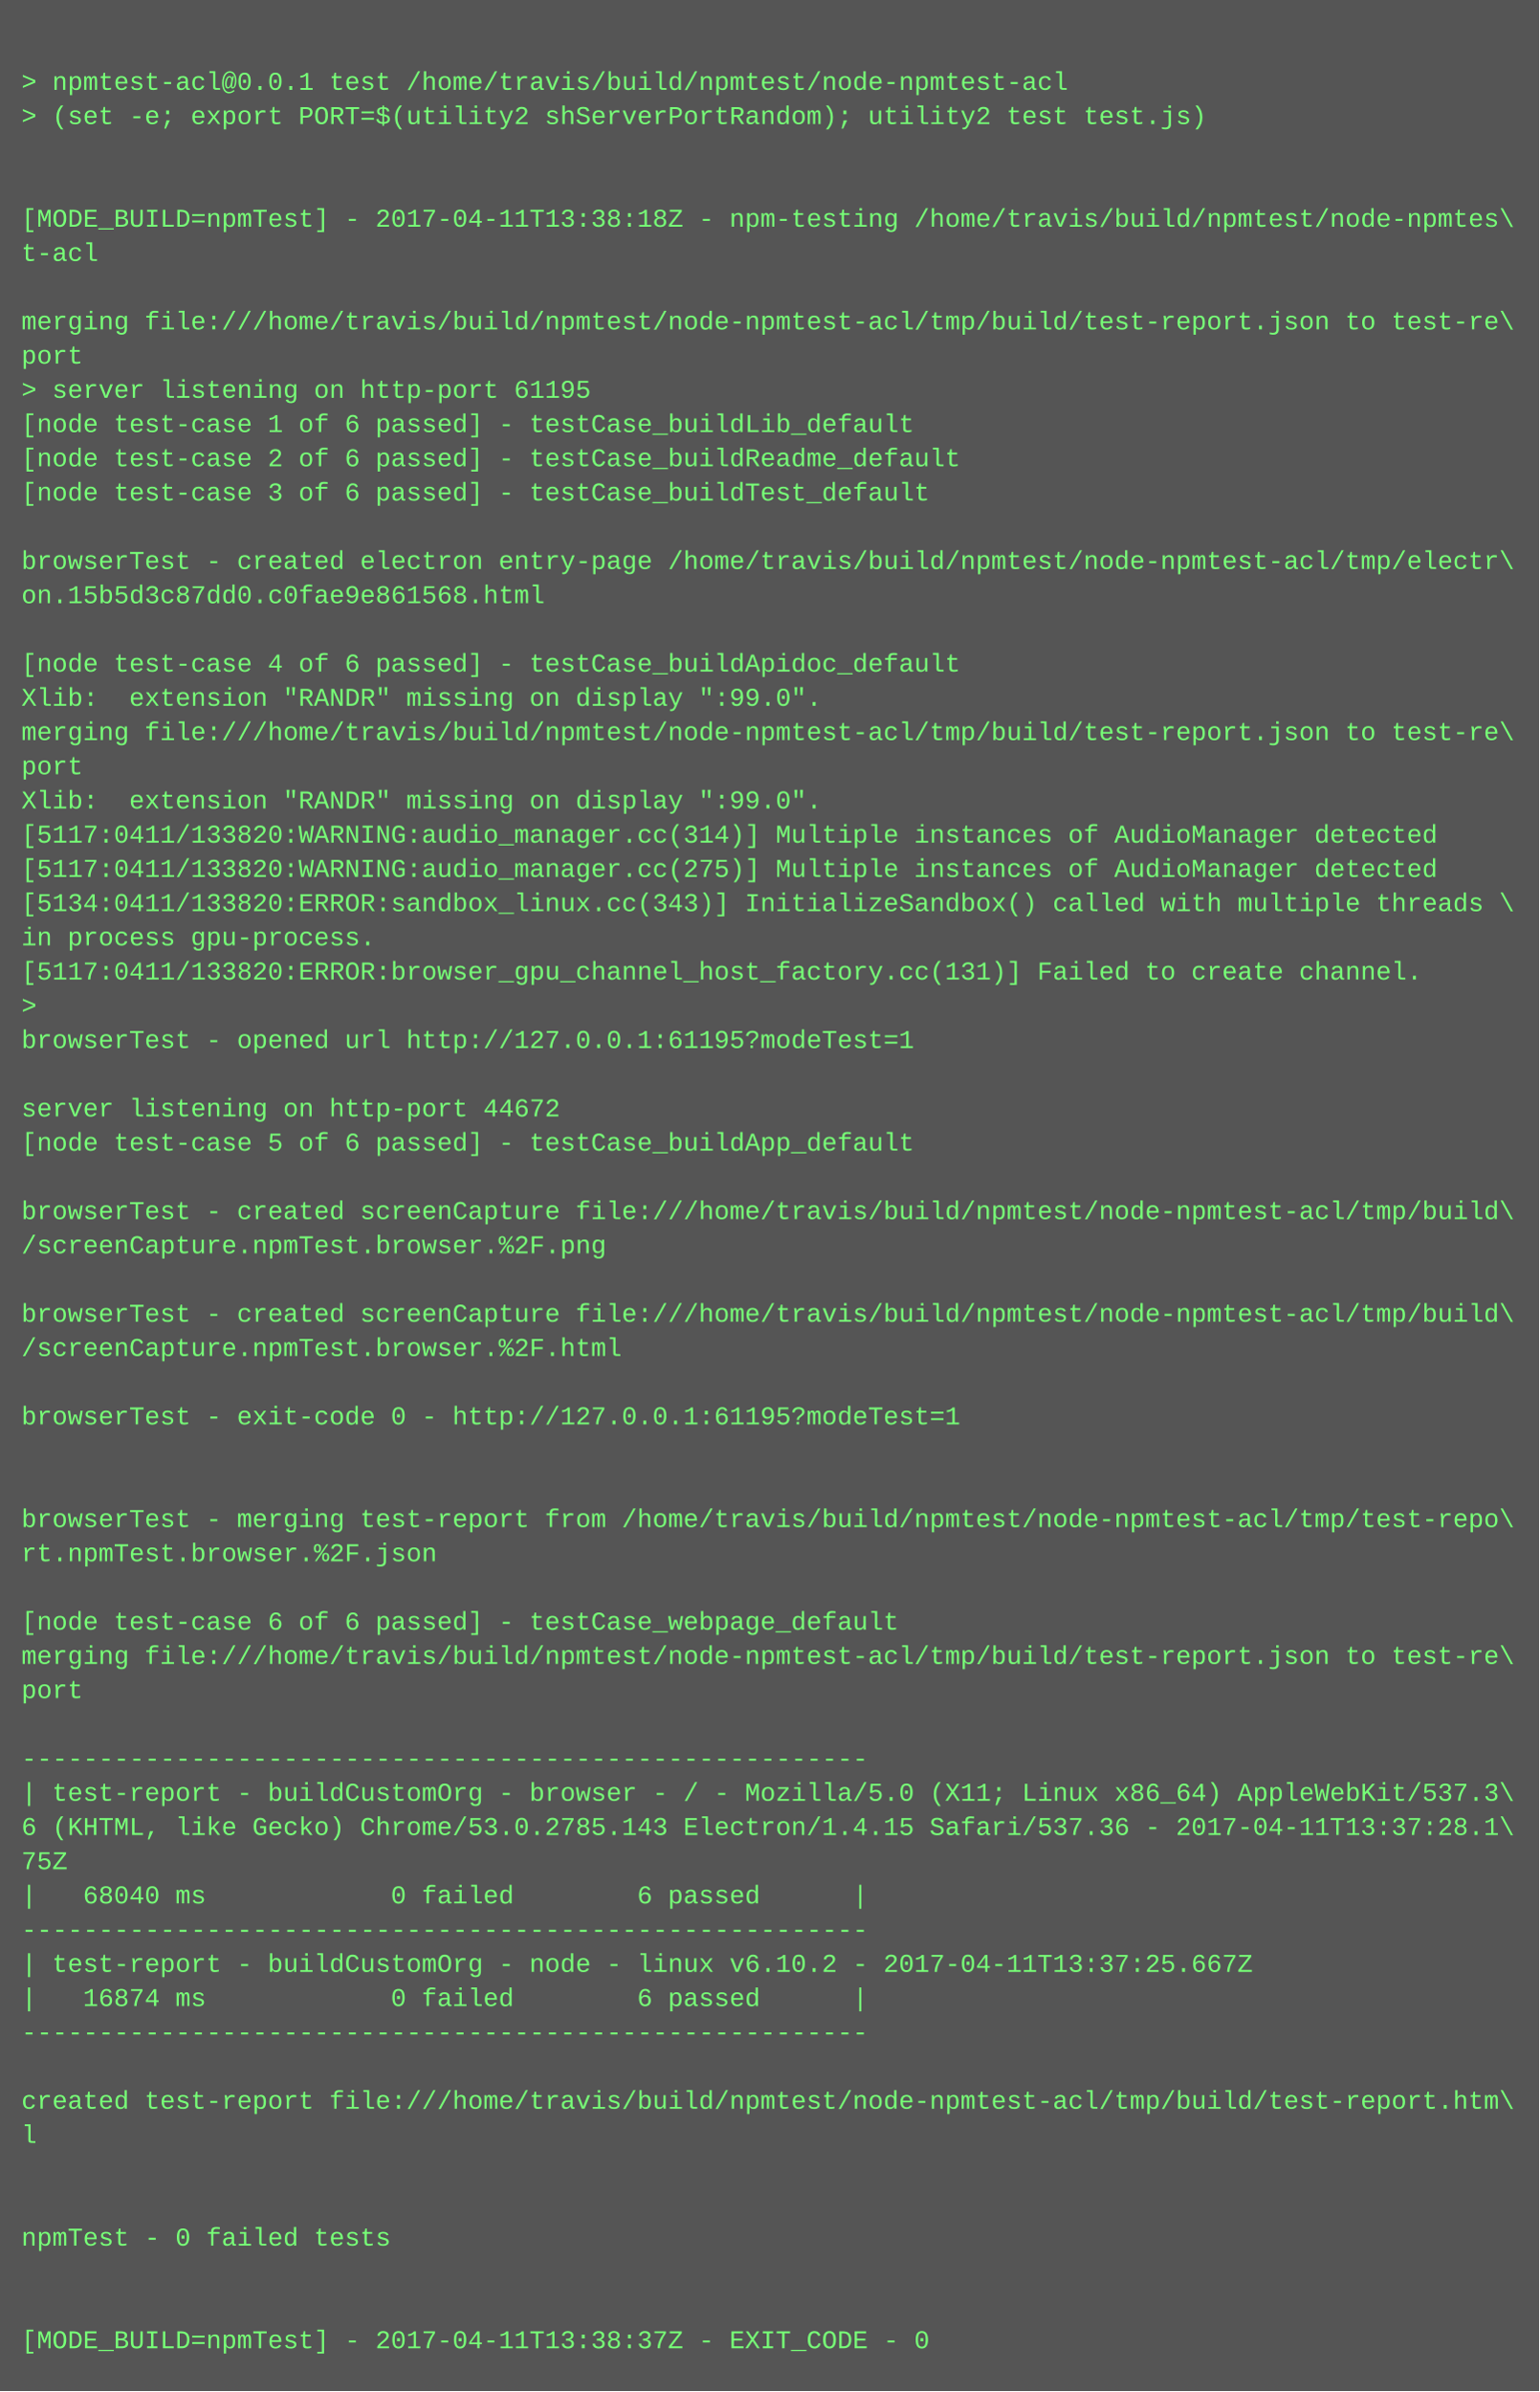
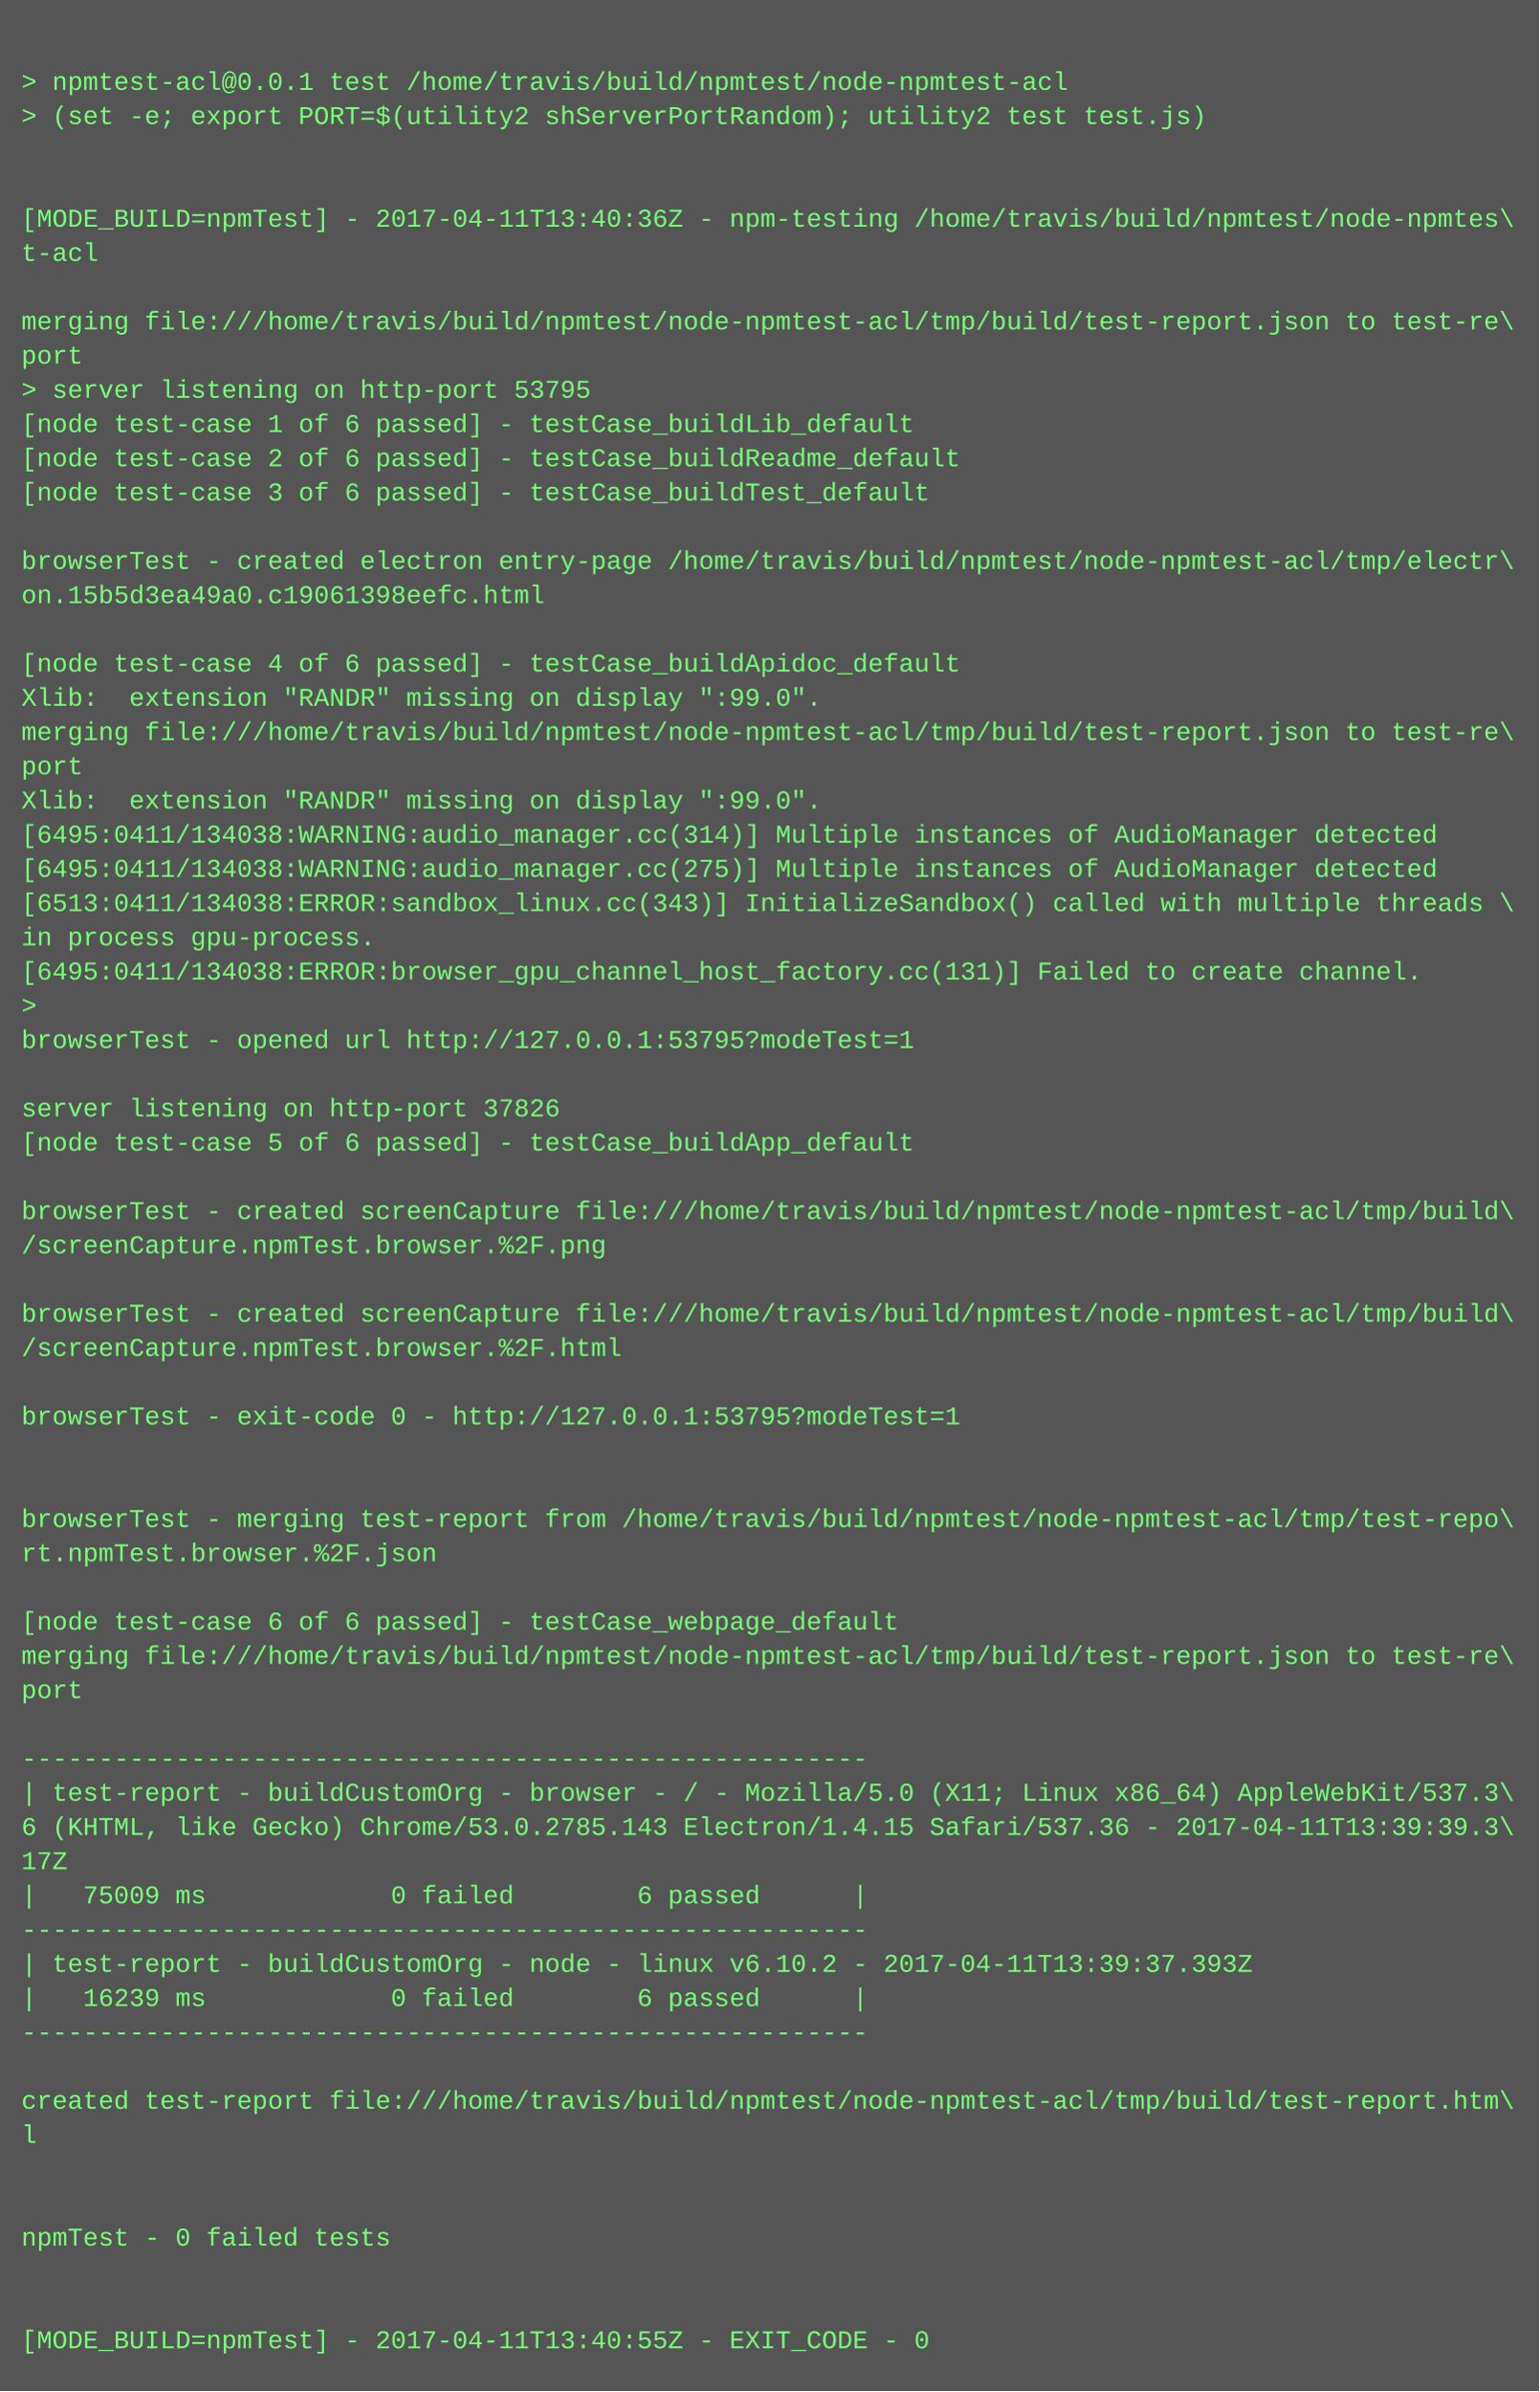
<svg xmlns="http://www.w3.org/2000/svg" height="1118" width="720">
  <rect height="1118" fill="#555" width="720" />
  <text fill="#7f7" font-family="Courier New" font-size="12" xml:space="preserve">
    <tspan x="10" y="26" />
    <tspan x="10" y="42">&gt; npmtest-acl@0.0.1 test /home/travis/build/npmtest/node-npmtest-acl</tspan>
    <tspan x="10" y="58">&gt; (set -e; export PORT=$(utility2 shServerPortRandom); utility2 test test.js)</tspan>
    <tspan x="10" y="74" />
    <tspan x="10" y="90" />
-     <tspan x="10" y="106">[MODE_BUILD=npmTest] - 2017-04-11T13:38:18Z - npm-testing /home/travis/build/npmtest/node-npmtes\</tspan>
+     <tspan x="10" y="106">[MODE_BUILD=npmTest] - 2017-04-11T13:40:36Z - npm-testing /home/travis/build/npmtest/node-npmtes\</tspan>
    <tspan x="10" y="122">t-acl</tspan>
    <tspan x="10" y="138" />
    <tspan x="10" y="154">merging file:///home/travis/build/npmtest/node-npmtest-acl/tmp/build/test-report.json to test-re\</tspan>
    <tspan x="10" y="170">port</tspan>
-     <tspan x="10" y="186">&gt; server listening on http-port 61195</tspan>
+     <tspan x="10" y="186">&gt; server listening on http-port 53795</tspan>
    <tspan x="10" y="202">[node test-case 1 of 6 passed] - testCase_buildLib_default</tspan>
    <tspan x="10" y="218">[node test-case 2 of 6 passed] - testCase_buildReadme_default</tspan>
    <tspan x="10" y="234">[node test-case 3 of 6 passed] - testCase_buildTest_default</tspan>
    <tspan x="10" y="250" />
    <tspan x="10" y="266">browserTest - created electron entry-page /home/travis/build/npmtest/node-npmtest-acl/tmp/electr\</tspan>
-     <tspan x="10" y="282">on.15b5d3c87dd0.c0fae9e861568.html</tspan>
+     <tspan x="10" y="282">on.15b5d3ea49a0.c19061398eefc.html</tspan>
    <tspan x="10" y="298" />
    <tspan x="10" y="314">[node test-case 4 of 6 passed] - testCase_buildApidoc_default</tspan>
    <tspan x="10" y="330">Xlib:  extension "RANDR" missing on display ":99.0".</tspan>
    <tspan x="10" y="346">merging file:///home/travis/build/npmtest/node-npmtest-acl/tmp/build/test-report.json to test-re\</tspan>
    <tspan x="10" y="362">port</tspan>
    <tspan x="10" y="378">Xlib:  extension "RANDR" missing on display ":99.0".</tspan>
-     <tspan x="10" y="394">[5117:0411/133820:WARNING:audio_manager.cc(314)] Multiple instances of AudioManager detected</tspan>
-     <tspan x="10" y="410">[5117:0411/133820:WARNING:audio_manager.cc(275)] Multiple instances of AudioManager detected</tspan>
-     <tspan x="10" y="426">[5134:0411/133820:ERROR:sandbox_linux.cc(343)] InitializeSandbox() called with multiple threads \</tspan>
+     <tspan x="10" y="394">[6495:0411/134038:WARNING:audio_manager.cc(314)] Multiple instances of AudioManager detected</tspan>
+     <tspan x="10" y="410">[6495:0411/134038:WARNING:audio_manager.cc(275)] Multiple instances of AudioManager detected</tspan>
+     <tspan x="10" y="426">[6513:0411/134038:ERROR:sandbox_linux.cc(343)] InitializeSandbox() called with multiple threads \</tspan>
    <tspan x="10" y="442">in process gpu-process. </tspan>
-     <tspan x="10" y="458">[5117:0411/133820:ERROR:browser_gpu_channel_host_factory.cc(131)] Failed to create channel.</tspan>
+     <tspan x="10" y="458">[6495:0411/134038:ERROR:browser_gpu_channel_host_factory.cc(131)] Failed to create channel.</tspan>
    <tspan x="10" y="474">&gt; </tspan>
-     <tspan x="10" y="490">browserTest - opened url http://127.0.0.1:61195?modeTest=1</tspan>
+     <tspan x="10" y="490">browserTest - opened url http://127.0.0.1:53795?modeTest=1</tspan>
    <tspan x="10" y="506" />
-     <tspan x="10" y="522">server listening on http-port 44672</tspan>
+     <tspan x="10" y="522">server listening on http-port 37826</tspan>
    <tspan x="10" y="538">[node test-case 5 of 6 passed] - testCase_buildApp_default</tspan>
    <tspan x="10" y="554" />
    <tspan x="10" y="570">browserTest - created screenCapture file:///home/travis/build/npmtest/node-npmtest-acl/tmp/build\</tspan>
    <tspan x="10" y="586">/screenCapture.npmTest.browser.%2F.png</tspan>
    <tspan x="10" y="602" />
    <tspan x="10" y="618">browserTest - created screenCapture file:///home/travis/build/npmtest/node-npmtest-acl/tmp/build\</tspan>
    <tspan x="10" y="634">/screenCapture.npmTest.browser.%2F.html</tspan>
    <tspan x="10" y="650" />
-     <tspan x="10" y="666">browserTest - exit-code 0 - http://127.0.0.1:61195?modeTest=1</tspan>
+     <tspan x="10" y="666">browserTest - exit-code 0 - http://127.0.0.1:53795?modeTest=1</tspan>
    <tspan x="10" y="682" />
    <tspan x="10" y="698" />
    <tspan x="10" y="714">browserTest - merging test-report from /home/travis/build/npmtest/node-npmtest-acl/tmp/test-repo\</tspan>
    <tspan x="10" y="730">rt.npmTest.browser.%2F.json</tspan>
    <tspan x="10" y="746" />
    <tspan x="10" y="762">[node test-case 6 of 6 passed] - testCase_webpage_default</tspan>
    <tspan x="10" y="778">merging file:///home/travis/build/npmtest/node-npmtest-acl/tmp/build/test-report.json to test-re\</tspan>
    <tspan x="10" y="794">port</tspan>
    <tspan x="10" y="810" />
    <tspan x="10" y="826">-------------------------------------------------------</tspan>
    <tspan x="10" y="842">| test-report - buildCustomOrg - browser - / - Mozilla/5.0 (X11; Linux x86_64) AppleWebKit/537.3\</tspan>
-     <tspan x="10" y="858">6 (KHTML, like Gecko) Chrome/53.0.2785.143 Electron/1.4.15 Safari/537.36 - 2017-04-11T13:37:28.1\</tspan>
-     <tspan x="10" y="874">75Z</tspan>
-     <tspan x="10" y="890">|   68040 ms            0 failed        6 passed      |</tspan>
+     <tspan x="10" y="858">6 (KHTML, like Gecko) Chrome/53.0.2785.143 Electron/1.4.15 Safari/537.36 - 2017-04-11T13:39:39.3\</tspan>
+     <tspan x="10" y="874">17Z</tspan>
+     <tspan x="10" y="890">|   75009 ms            0 failed        6 passed      |</tspan>
    <tspan x="10" y="906">-------------------------------------------------------</tspan>
-     <tspan x="10" y="922">| test-report - buildCustomOrg - node - linux v6.10.2 - 2017-04-11T13:37:25.667Z</tspan>
-     <tspan x="10" y="938">|   16874 ms            0 failed        6 passed      |</tspan>
+     <tspan x="10" y="922">| test-report - buildCustomOrg - node - linux v6.10.2 - 2017-04-11T13:39:37.393Z</tspan>
+     <tspan x="10" y="938">|   16239 ms            0 failed        6 passed      |</tspan>
    <tspan x="10" y="954">-------------------------------------------------------</tspan>
    <tspan x="10" y="970" />
    <tspan x="10" y="986">created test-report file:///home/travis/build/npmtest/node-npmtest-acl/tmp/build/test-report.htm\</tspan>
    <tspan x="10" y="1002">l</tspan>
    <tspan x="10" y="1018" />
    <tspan x="10" y="1034" />
    <tspan x="10" y="1050">npmTest - 0 failed tests</tspan>
    <tspan x="10" y="1066" />
    <tspan x="10" y="1082" />
-     <tspan x="10" y="1098">[MODE_BUILD=npmTest] - 2017-04-11T13:38:37Z - EXIT_CODE - 0</tspan>
+     <tspan x="10" y="1098">[MODE_BUILD=npmTest] - 2017-04-11T13:40:55Z - EXIT_CODE - 0</tspan>
  </text>
</svg>
